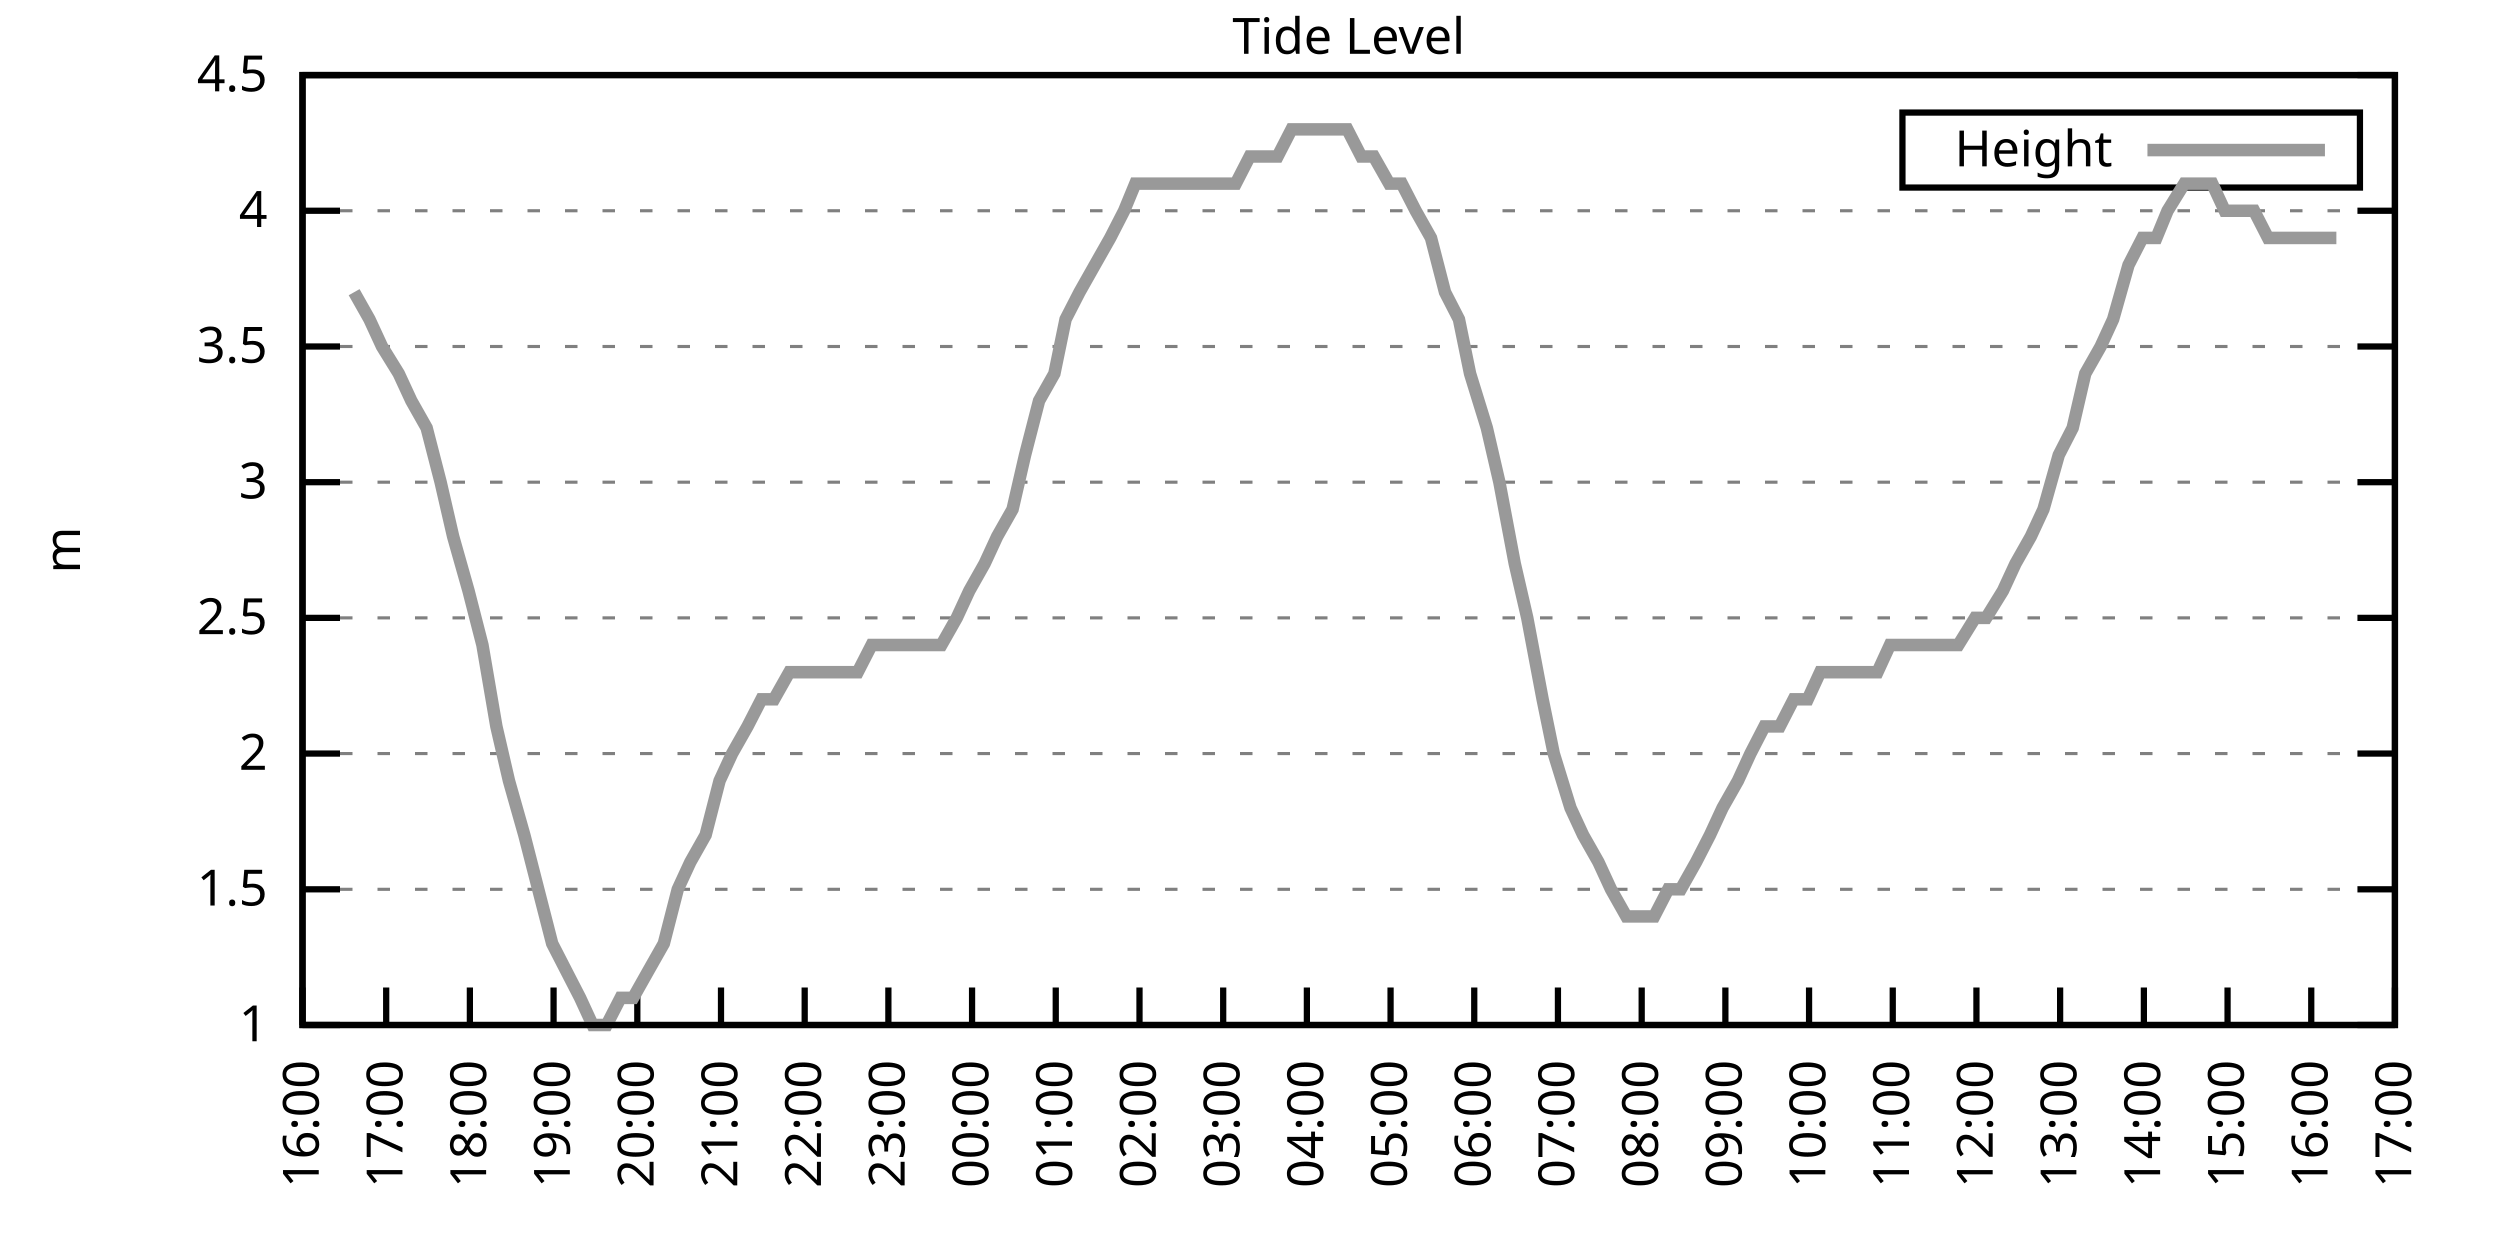
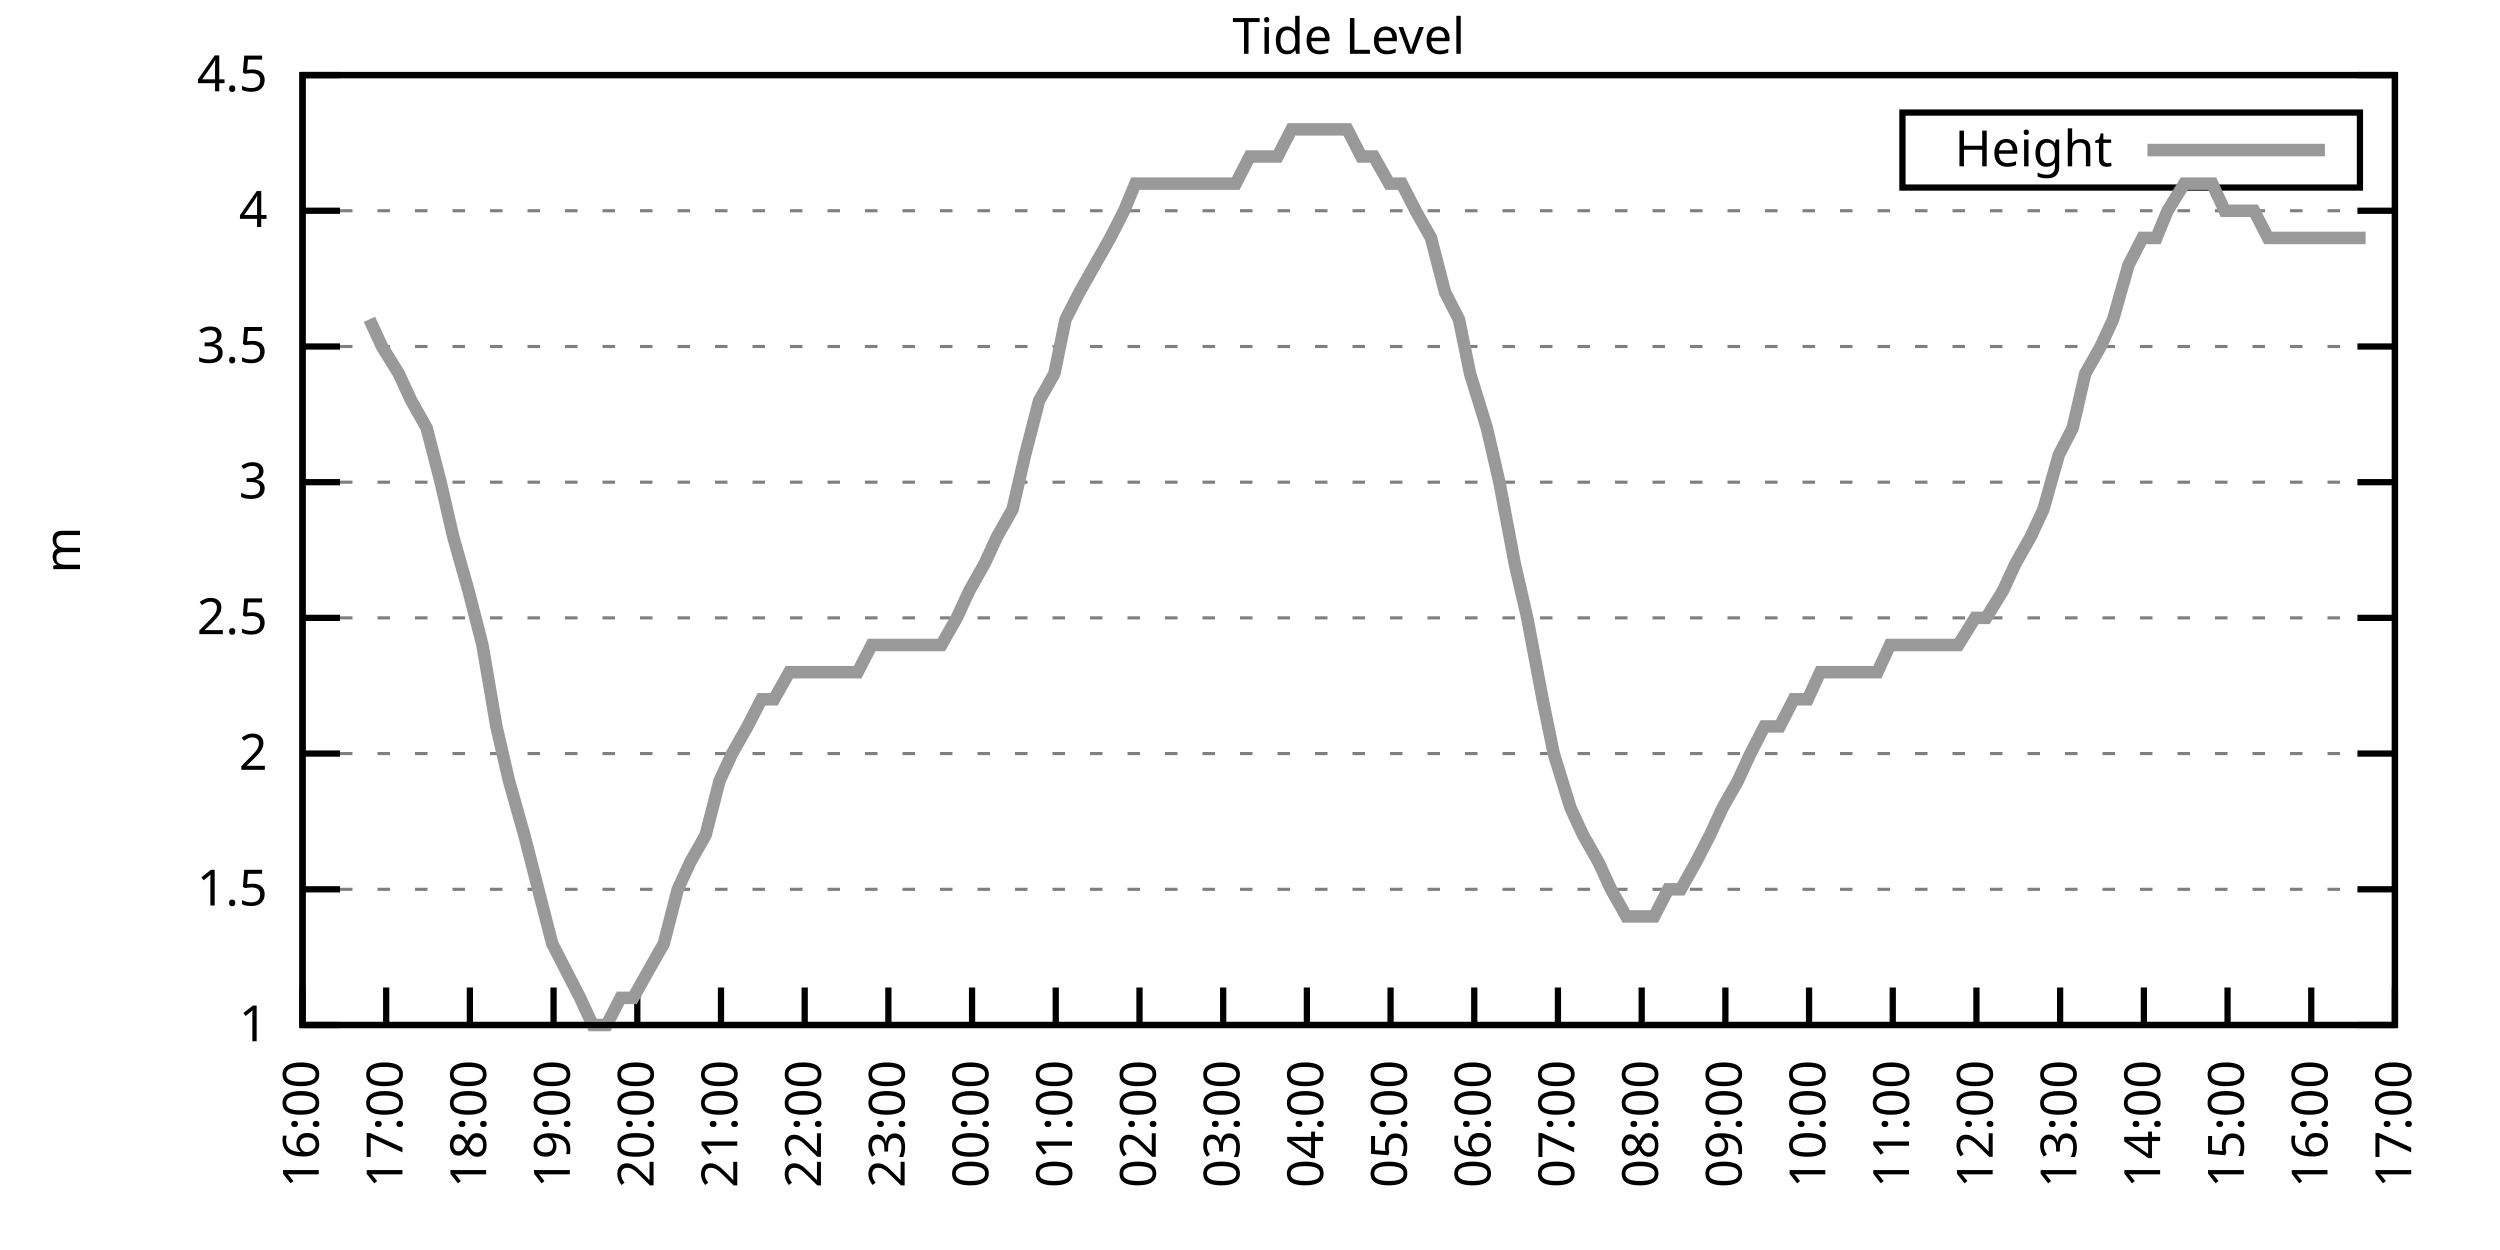
<svg xmlns="http://www.w3.org/2000/svg" xmlns:xlink="http://www.w3.org/1999/xlink" width="400" height="200" viewBox="0 0 400 200">
  <g id="gnuplot_canvas">
    <rect x="0" y="0" width="400" height="200" fill="none" />
    <defs>
      <circle id="gpDot" r="0.5" stroke-width="0.5" stroke="currentColor" />
      <path id="gpPt0" stroke-width="0.333" stroke="currentColor" d="M-1,0 h2 M0,-1 v2" />
      <path id="gpPt1" stroke-width="0.333" stroke="currentColor" d="M-1,-1 L1,1 M1,-1 L-1,1" />
      <path id="gpPt2" stroke-width="0.333" stroke="currentColor" d="M-1,0 L1,0 M0,-1 L0,1 M-1,-1 L1,1 M-1,1 L1,-1" />
      <rect id="gpPt3" stroke-width="0.333" stroke="currentColor" x="-1" y="-1" width="2" height="2" />
      <rect id="gpPt4" stroke-width="0.333" stroke="currentColor" fill="currentColor" x="-1" y="-1" width="2" height="2" />
      <circle id="gpPt5" stroke-width="0.333" stroke="currentColor" cx="0" cy="0" r="1" />
      <use xlink:href="#gpPt5" id="gpPt6" fill="currentColor" stroke="none" />
      <path id="gpPt7" stroke-width="0.333" stroke="currentColor" d="M0,-1.33 L-1.33,0.67 L1.33,0.67 z" />
      <use xlink:href="#gpPt7" id="gpPt8" fill="currentColor" stroke="none" />
      <use xlink:href="#gpPt7" id="gpPt9" stroke="currentColor" transform="rotate(180)" />
      <use xlink:href="#gpPt9" id="gpPt10" fill="currentColor" stroke="none" />
      <use xlink:href="#gpPt3" id="gpPt11" stroke="currentColor" transform="rotate(45)" />
      <use xlink:href="#gpPt11" id="gpPt12" fill="currentColor" stroke="none" />
      <path id="gpPt13" stroke-width="0.333" stroke="currentColor" d="M0,1.330 L1.265,0.411 L0.782,-1.067 L-0.782,-1.076 L-1.265,0.411 z" />
      <use xlink:href="#gpPt13" id="gpPt14" fill="currentColor" stroke="none" />
      <filter id="textbox" filterUnits="objectBoundingBox" x="0" y="0" height="1" width="1">
        <feFlood flood-color="white" flood-opacity="1" result="bgnd" />
        <feComposite in="SourceGraphic" in2="bgnd" operator="atop" />
      </filter>
      <filter id="greybox" filterUnits="objectBoundingBox" x="0" y="0" height="1" width="1">
        <feFlood flood-color="lightgrey" flood-opacity="1" result="grey" />
        <feComposite in="SourceGraphic" in2="grey" operator="atop" />
      </filter>
    </defs>
    <g fill="none" color="white" stroke="currentColor" stroke-width="1.00" stroke-linecap="butt" stroke-linejoin="miter">
</g>
    <g fill="none" color="black" stroke="currentColor" stroke-width="1.00" stroke-linecap="butt" stroke-linejoin="miter">
      <g stroke="none" shape-rendering="crispEdges">
        <polygon fill="rgb(255, 255, 255)" points="48.40,164.00 383.18,164.00 383.18,12.02 48.40,12.02 " />
      </g>
    </g>
    <g fill="none" color="black" stroke="currentColor" stroke-width="1.00" stroke-linecap="butt" stroke-linejoin="miter">
</g>
    <g fill="none" color="black" stroke="black" stroke-width="0.50" stroke-linecap="butt" stroke-linejoin="miter">
</g>
    <g fill="none" color="gray" stroke="currentColor" stroke-width="0.50" stroke-linecap="butt" stroke-linejoin="miter">
      <path stroke="gray" stroke-dasharray="2,4" class="gridline" d="M48.40,164.00 L383.19,164.00  " />
    </g>
    <g fill="none" color="gray" stroke="gray" stroke-width="1.00" stroke-linecap="butt" stroke-linejoin="miter">
</g>
    <g fill="none" color="black" stroke="currentColor" stroke-width="1.00" stroke-linecap="butt" stroke-linejoin="miter">
      <path stroke="black" d="M48.40,164.00 L54.40,164.00 M383.19,164.00 L377.19,164.00  " />
      <g transform="translate(42.80,166.60)" stroke="none" fill="black" font-family="Sans" font-size="8.00" text-anchor="end">
        <text>
          <tspan font-family="Sans"> 1</tspan>
        </text>
      </g>
    </g>
    <g fill="none" color="black" stroke="currentColor" stroke-width="1.00" stroke-linecap="butt" stroke-linejoin="miter">
</g>
    <g fill="none" color="black" stroke="black" stroke-width="0.50" stroke-linecap="butt" stroke-linejoin="miter">
</g>
    <g fill="none" color="gray" stroke="currentColor" stroke-width="0.50" stroke-linecap="butt" stroke-linejoin="miter">
      <path stroke="gray" stroke-dasharray="2,4" class="gridline" d="M48.40,142.29 L383.19,142.29  " />
    </g>
    <g fill="none" color="gray" stroke="gray" stroke-width="1.00" stroke-linecap="butt" stroke-linejoin="miter">
</g>
    <g fill="none" color="black" stroke="currentColor" stroke-width="1.00" stroke-linecap="butt" stroke-linejoin="miter">
      <path stroke="black" d="M48.40,142.29 L54.40,142.29 M383.19,142.29 L377.19,142.29  " />
      <g transform="translate(42.80,144.89)" stroke="none" fill="black" font-family="Sans" font-size="8.00" text-anchor="end">
        <text>
          <tspan font-family="Sans"> 1.5</tspan>
        </text>
      </g>
    </g>
    <g fill="none" color="black" stroke="currentColor" stroke-width="1.00" stroke-linecap="butt" stroke-linejoin="miter">
</g>
    <g fill="none" color="black" stroke="black" stroke-width="0.50" stroke-linecap="butt" stroke-linejoin="miter">
</g>
    <g fill="none" color="gray" stroke="currentColor" stroke-width="0.50" stroke-linecap="butt" stroke-linejoin="miter">
      <path stroke="gray" stroke-dasharray="2,4" class="gridline" d="M48.40,120.57 L383.19,120.57  " />
    </g>
    <g fill="none" color="gray" stroke="gray" stroke-width="1.00" stroke-linecap="butt" stroke-linejoin="miter">
</g>
    <g fill="none" color="black" stroke="currentColor" stroke-width="1.00" stroke-linecap="butt" stroke-linejoin="miter">
      <path stroke="black" d="M48.40,120.57 L54.40,120.57 M383.19,120.57 L377.19,120.57  " />
      <g transform="translate(42.80,123.17)" stroke="none" fill="black" font-family="Sans" font-size="8.00" text-anchor="end">
        <text>
          <tspan font-family="Sans"> 2</tspan>
        </text>
      </g>
    </g>
    <g fill="none" color="black" stroke="currentColor" stroke-width="1.00" stroke-linecap="butt" stroke-linejoin="miter">
</g>
    <g fill="none" color="black" stroke="black" stroke-width="0.50" stroke-linecap="butt" stroke-linejoin="miter">
</g>
    <g fill="none" color="gray" stroke="currentColor" stroke-width="0.50" stroke-linecap="butt" stroke-linejoin="miter">
      <path stroke="gray" stroke-dasharray="2,4" class="gridline" d="M48.40,98.86 L383.19,98.86  " />
    </g>
    <g fill="none" color="gray" stroke="gray" stroke-width="1.00" stroke-linecap="butt" stroke-linejoin="miter">
</g>
    <g fill="none" color="black" stroke="currentColor" stroke-width="1.00" stroke-linecap="butt" stroke-linejoin="miter">
      <path stroke="black" d="M48.40,98.86 L54.40,98.86 M383.19,98.86 L377.19,98.86  " />
      <g transform="translate(42.80,101.46)" stroke="none" fill="black" font-family="Sans" font-size="8.00" text-anchor="end">
        <text>
          <tspan font-family="Sans"> 2.5</tspan>
        </text>
      </g>
    </g>
    <g fill="none" color="black" stroke="currentColor" stroke-width="1.00" stroke-linecap="butt" stroke-linejoin="miter">
</g>
    <g fill="none" color="black" stroke="black" stroke-width="0.50" stroke-linecap="butt" stroke-linejoin="miter">
</g>
    <g fill="none" color="gray" stroke="currentColor" stroke-width="0.50" stroke-linecap="butt" stroke-linejoin="miter">
      <path stroke="gray" stroke-dasharray="2,4" class="gridline" d="M48.40,77.15 L383.19,77.15  " />
    </g>
    <g fill="none" color="gray" stroke="gray" stroke-width="1.00" stroke-linecap="butt" stroke-linejoin="miter">
</g>
    <g fill="none" color="black" stroke="currentColor" stroke-width="1.00" stroke-linecap="butt" stroke-linejoin="miter">
      <path stroke="black" d="M48.40,77.15 L54.40,77.15 M383.19,77.15 L377.19,77.15  " />
      <g transform="translate(42.80,79.75)" stroke="none" fill="black" font-family="Sans" font-size="8.00" text-anchor="end">
        <text>
          <tspan font-family="Sans"> 3</tspan>
        </text>
      </g>
    </g>
    <g fill="none" color="black" stroke="currentColor" stroke-width="1.00" stroke-linecap="butt" stroke-linejoin="miter">
</g>
    <g fill="none" color="black" stroke="black" stroke-width="0.50" stroke-linecap="butt" stroke-linejoin="miter">
</g>
    <g fill="none" color="gray" stroke="currentColor" stroke-width="0.50" stroke-linecap="butt" stroke-linejoin="miter">
      <path stroke="gray" stroke-dasharray="2,4" class="gridline" d="M48.40,55.44 L383.19,55.44  " />
    </g>
    <g fill="none" color="gray" stroke="gray" stroke-width="1.00" stroke-linecap="butt" stroke-linejoin="miter">
</g>
    <g fill="none" color="black" stroke="currentColor" stroke-width="1.00" stroke-linecap="butt" stroke-linejoin="miter">
      <path stroke="black" d="M48.40,55.44 L54.40,55.44 M383.19,55.44 L377.19,55.44  " />
      <g transform="translate(42.80,58.04)" stroke="none" fill="black" font-family="Sans" font-size="8.00" text-anchor="end">
        <text>
          <tspan font-family="Sans"> 3.5</tspan>
        </text>
      </g>
    </g>
    <g fill="none" color="black" stroke="currentColor" stroke-width="1.00" stroke-linecap="butt" stroke-linejoin="miter">
</g>
    <g fill="none" color="black" stroke="black" stroke-width="0.50" stroke-linecap="butt" stroke-linejoin="miter">
</g>
    <g fill="none" color="gray" stroke="currentColor" stroke-width="0.50" stroke-linecap="butt" stroke-linejoin="miter">
      <path stroke="gray" stroke-dasharray="2,4" class="gridline" d="M48.40,33.72 L383.19,33.72  " />
    </g>
    <g fill="none" color="gray" stroke="gray" stroke-width="1.00" stroke-linecap="butt" stroke-linejoin="miter">
</g>
    <g fill="none" color="black" stroke="currentColor" stroke-width="1.00" stroke-linecap="butt" stroke-linejoin="miter">
      <path stroke="black" d="M48.40,33.72 L54.40,33.72 M383.19,33.72 L377.19,33.72  " />
      <g transform="translate(42.80,36.32)" stroke="none" fill="black" font-family="Sans" font-size="8.00" text-anchor="end">
        <text>
          <tspan font-family="Sans"> 4</tspan>
        </text>
      </g>
    </g>
    <g fill="none" color="black" stroke="currentColor" stroke-width="1.00" stroke-linecap="butt" stroke-linejoin="miter">
</g>
    <g fill="none" color="black" stroke="black" stroke-width="0.50" stroke-linecap="butt" stroke-linejoin="miter">
</g>
    <g fill="none" color="gray" stroke="currentColor" stroke-width="0.50" stroke-linecap="butt" stroke-linejoin="miter">
      <path stroke="gray" stroke-dasharray="2,4" class="gridline" d="M48.40,12.01 L383.19,12.01  " />
    </g>
    <g fill="none" color="gray" stroke="gray" stroke-width="1.00" stroke-linecap="butt" stroke-linejoin="miter">
</g>
    <g fill="none" color="black" stroke="currentColor" stroke-width="1.00" stroke-linecap="butt" stroke-linejoin="miter">
      <path stroke="black" d="M48.40,12.01 L54.40,12.01 M383.19,12.01 L377.19,12.01  " />
      <g transform="translate(42.80,14.61)" stroke="none" fill="black" font-family="Sans" font-size="8.00" text-anchor="end">
        <text>
          <tspan font-family="Sans"> 4.5</tspan>
        </text>
      </g>
    </g>
    <g fill="none" color="black" stroke="currentColor" stroke-width="1.00" stroke-linecap="butt" stroke-linejoin="miter">
      <path stroke="black" d="M48.40,164.00 L48.40,158.00  " />
      <g transform="translate(51.00,169.60) rotate(270.00)" stroke="none" fill="black" font-family="Sans" font-size="8.00" text-anchor="end">
        <text>
          <tspan font-family="Sans">16:00</tspan>
        </text>
      </g>
    </g>
    <g fill="none" color="black" stroke="currentColor" stroke-width="1.00" stroke-linecap="butt" stroke-linejoin="miter">
      <path stroke="black" d="M61.79,164.00 L61.79,158.00  " />
      <g transform="translate(64.39,169.60) rotate(270.00)" stroke="none" fill="black" font-family="Sans" font-size="8.00" text-anchor="end">
        <text>
          <tspan font-family="Sans">17:00</tspan>
        </text>
      </g>
    </g>
    <g fill="none" color="black" stroke="currentColor" stroke-width="1.00" stroke-linecap="butt" stroke-linejoin="miter">
      <path stroke="black" d="M75.18,164.00 L75.18,158.00  " />
      <g transform="translate(77.78,169.60) rotate(270.00)" stroke="none" fill="black" font-family="Sans" font-size="8.00" text-anchor="end">
        <text>
          <tspan font-family="Sans">18:00</tspan>
        </text>
      </g>
    </g>
    <g fill="none" color="black" stroke="currentColor" stroke-width="1.00" stroke-linecap="butt" stroke-linejoin="miter">
      <path stroke="black" d="M88.57,164.00 L88.57,158.00  " />
      <g transform="translate(91.17,169.60) rotate(270.00)" stroke="none" fill="black" font-family="Sans" font-size="8.00" text-anchor="end">
        <text>
          <tspan font-family="Sans">19:00</tspan>
        </text>
      </g>
    </g>
    <g fill="none" color="black" stroke="currentColor" stroke-width="1.00" stroke-linecap="butt" stroke-linejoin="miter">
      <path stroke="black" d="M101.97,164.00 L101.97,158.00  " />
      <g transform="translate(104.57,169.60) rotate(270.00)" stroke="none" fill="black" font-family="Sans" font-size="8.00" text-anchor="end">
        <text>
          <tspan font-family="Sans">20:00</tspan>
        </text>
      </g>
    </g>
    <g fill="none" color="black" stroke="currentColor" stroke-width="1.00" stroke-linecap="butt" stroke-linejoin="miter">
      <path stroke="black" d="M115.36,164.00 L115.36,158.00  " />
      <g transform="translate(117.96,169.60) rotate(270.00)" stroke="none" fill="black" font-family="Sans" font-size="8.00" text-anchor="end">
        <text>
          <tspan font-family="Sans">21:00</tspan>
        </text>
      </g>
    </g>
    <g fill="none" color="black" stroke="currentColor" stroke-width="1.00" stroke-linecap="butt" stroke-linejoin="miter">
      <path stroke="black" d="M128.75,164.00 L128.75,158.00  " />
      <g transform="translate(131.35,169.60) rotate(270.00)" stroke="none" fill="black" font-family="Sans" font-size="8.00" text-anchor="end">
        <text>
          <tspan font-family="Sans">22:00</tspan>
        </text>
      </g>
    </g>
    <g fill="none" color="black" stroke="currentColor" stroke-width="1.00" stroke-linecap="butt" stroke-linejoin="miter">
      <path stroke="black" d="M142.14,164.00 L142.14,158.00  " />
      <g transform="translate(144.74,169.60) rotate(270.00)" stroke="none" fill="black" font-family="Sans" font-size="8.00" text-anchor="end">
        <text>
          <tspan font-family="Sans">23:00</tspan>
        </text>
      </g>
    </g>
    <g fill="none" color="black" stroke="currentColor" stroke-width="1.00" stroke-linecap="butt" stroke-linejoin="miter">
      <path stroke="black" d="M155.53,164.00 L155.53,158.00  " />
      <g transform="translate(158.13,169.60) rotate(270.00)" stroke="none" fill="black" font-family="Sans" font-size="8.00" text-anchor="end">
        <text>
          <tspan font-family="Sans">00:00</tspan>
        </text>
      </g>
    </g>
    <g fill="none" color="black" stroke="currentColor" stroke-width="1.00" stroke-linecap="butt" stroke-linejoin="miter">
      <path stroke="black" d="M168.92,164.00 L168.92,158.00  " />
      <g transform="translate(171.52,169.60) rotate(270.00)" stroke="none" fill="black" font-family="Sans" font-size="8.00" text-anchor="end">
        <text>
          <tspan font-family="Sans">01:00</tspan>
        </text>
      </g>
    </g>
    <g fill="none" color="black" stroke="currentColor" stroke-width="1.00" stroke-linecap="butt" stroke-linejoin="miter">
      <path stroke="black" d="M182.32,164.00 L182.32,158.00  " />
      <g transform="translate(184.92,169.60) rotate(270.00)" stroke="none" fill="black" font-family="Sans" font-size="8.00" text-anchor="end">
        <text>
          <tspan font-family="Sans">02:00</tspan>
        </text>
      </g>
    </g>
    <g fill="none" color="black" stroke="currentColor" stroke-width="1.00" stroke-linecap="butt" stroke-linejoin="miter">
      <path stroke="black" d="M195.71,164.00 L195.71,158.00  " />
      <g transform="translate(198.31,169.60) rotate(270.00)" stroke="none" fill="black" font-family="Sans" font-size="8.00" text-anchor="end">
        <text>
          <tspan font-family="Sans">03:00</tspan>
        </text>
      </g>
    </g>
    <g fill="none" color="black" stroke="currentColor" stroke-width="1.00" stroke-linecap="butt" stroke-linejoin="miter">
      <path stroke="black" d="M209.10,164.00 L209.10,158.00  " />
      <g transform="translate(211.70,169.60) rotate(270.00)" stroke="none" fill="black" font-family="Sans" font-size="8.00" text-anchor="end">
        <text>
          <tspan font-family="Sans">04:00</tspan>
        </text>
      </g>
    </g>
    <g fill="none" color="black" stroke="currentColor" stroke-width="1.00" stroke-linecap="butt" stroke-linejoin="miter">
      <path stroke="black" d="M222.49,164.00 L222.49,158.00  " />
      <g transform="translate(225.09,169.60) rotate(270.00)" stroke="none" fill="black" font-family="Sans" font-size="8.00" text-anchor="end">
        <text>
          <tspan font-family="Sans">05:00</tspan>
        </text>
      </g>
    </g>
    <g fill="none" color="black" stroke="currentColor" stroke-width="1.00" stroke-linecap="butt" stroke-linejoin="miter">
      <path stroke="black" d="M235.88,164.00 L235.88,158.00  " />
      <g transform="translate(238.48,169.60) rotate(270.00)" stroke="none" fill="black" font-family="Sans" font-size="8.00" text-anchor="end">
        <text>
          <tspan font-family="Sans">06:00</tspan>
        </text>
      </g>
    </g>
    <g fill="none" color="black" stroke="currentColor" stroke-width="1.00" stroke-linecap="butt" stroke-linejoin="miter">
      <path stroke="black" d="M249.27,164.00 L249.27,158.00  " />
      <g transform="translate(251.87,169.60) rotate(270.00)" stroke="none" fill="black" font-family="Sans" font-size="8.00" text-anchor="end">
        <text>
          <tspan font-family="Sans">07:00</tspan>
        </text>
      </g>
    </g>
    <g fill="none" color="black" stroke="currentColor" stroke-width="1.00" stroke-linecap="butt" stroke-linejoin="miter">
      <path stroke="black" d="M262.67,164.00 L262.67,158.00  " />
      <g transform="translate(265.27,169.60) rotate(270.00)" stroke="none" fill="black" font-family="Sans" font-size="8.00" text-anchor="end">
        <text>
          <tspan font-family="Sans">08:00</tspan>
        </text>
      </g>
    </g>
    <g fill="none" color="black" stroke="currentColor" stroke-width="1.00" stroke-linecap="butt" stroke-linejoin="miter">
      <path stroke="black" d="M276.06,164.00 L276.06,158.00  " />
      <g transform="translate(278.66,169.60) rotate(270.00)" stroke="none" fill="black" font-family="Sans" font-size="8.00" text-anchor="end">
        <text>
          <tspan font-family="Sans">09:00</tspan>
        </text>
      </g>
    </g>
    <g fill="none" color="black" stroke="currentColor" stroke-width="1.00" stroke-linecap="butt" stroke-linejoin="miter">
      <path stroke="black" d="M289.45,164.00 L289.45,158.00  " />
      <g transform="translate(292.05,169.60) rotate(270.00)" stroke="none" fill="black" font-family="Sans" font-size="8.00" text-anchor="end">
        <text>
          <tspan font-family="Sans">10:00</tspan>
        </text>
      </g>
    </g>
    <g fill="none" color="black" stroke="currentColor" stroke-width="1.00" stroke-linecap="butt" stroke-linejoin="miter">
      <path stroke="black" d="M302.84,164.00 L302.84,158.00  " />
      <g transform="translate(305.44,169.60) rotate(270.00)" stroke="none" fill="black" font-family="Sans" font-size="8.00" text-anchor="end">
        <text>
          <tspan font-family="Sans">11:00</tspan>
        </text>
      </g>
    </g>
    <g fill="none" color="black" stroke="currentColor" stroke-width="1.00" stroke-linecap="butt" stroke-linejoin="miter">
      <path stroke="black" d="M316.23,164.00 L316.23,158.00  " />
      <g transform="translate(318.83,169.60) rotate(270.00)" stroke="none" fill="black" font-family="Sans" font-size="8.00" text-anchor="end">
        <text>
          <tspan font-family="Sans">12:00</tspan>
        </text>
      </g>
    </g>
    <g fill="none" color="black" stroke="currentColor" stroke-width="1.00" stroke-linecap="butt" stroke-linejoin="miter">
      <path stroke="black" d="M329.62,164.00 L329.62,158.00  " />
      <g transform="translate(332.22,169.60) rotate(270.00)" stroke="none" fill="black" font-family="Sans" font-size="8.00" text-anchor="end">
        <text>
          <tspan font-family="Sans">13:00</tspan>
        </text>
      </g>
    </g>
    <g fill="none" color="black" stroke="currentColor" stroke-width="1.00" stroke-linecap="butt" stroke-linejoin="miter">
      <path stroke="black" d="M343.02,164.00 L343.02,158.00  " />
      <g transform="translate(345.62,169.60) rotate(270.00)" stroke="none" fill="black" font-family="Sans" font-size="8.00" text-anchor="end">
        <text>
          <tspan font-family="Sans">14:00</tspan>
        </text>
      </g>
    </g>
    <g fill="none" color="black" stroke="currentColor" stroke-width="1.00" stroke-linecap="butt" stroke-linejoin="miter">
      <path stroke="black" d="M356.41,164.00 L356.41,158.00  " />
      <g transform="translate(359.01,169.60) rotate(270.00)" stroke="none" fill="black" font-family="Sans" font-size="8.00" text-anchor="end">
        <text>
          <tspan font-family="Sans">15:00</tspan>
        </text>
      </g>
    </g>
    <g fill="none" color="black" stroke="currentColor" stroke-width="1.00" stroke-linecap="butt" stroke-linejoin="miter">
      <path stroke="black" d="M369.80,164.00 L369.80,158.00  " />
      <g transform="translate(372.40,169.60) rotate(270.00)" stroke="none" fill="black" font-family="Sans" font-size="8.00" text-anchor="end">
        <text>
          <tspan font-family="Sans">16:00</tspan>
        </text>
      </g>
    </g>
    <g fill="none" color="black" stroke="currentColor" stroke-width="1.00" stroke-linecap="butt" stroke-linejoin="miter">
      <path stroke="black" d="M383.19,164.00 L383.19,158.00  " />
      <g transform="translate(385.79,169.60) rotate(270.00)" stroke="none" fill="black" font-family="Sans" font-size="8.00" text-anchor="end">
        <text>
          <tspan font-family="Sans">17:00</tspan>
        </text>
      </g>
    </g>
    <g fill="none" color="black" stroke="currentColor" stroke-width="1.00" stroke-linecap="butt" stroke-linejoin="miter">
</g>
    <g fill="none" color="black" stroke="currentColor" stroke-width="1.00" stroke-linecap="butt" stroke-linejoin="miter">
      <path stroke="black" d="M48.40,12.01 L48.40,164.00 L383.19,164.00 L383.19,12.01 L48.40,12.01 Z  " />
    </g>
    <g fill="none" color="black" stroke="currentColor" stroke-width="1.00" stroke-linecap="butt" stroke-linejoin="miter">
</g>
    <g fill="none" color="black" stroke="currentColor" stroke-width="1.00" stroke-linecap="butt" stroke-linejoin="miter">
      <path stroke="black" d="M304.39,30.01 L304.39,18.01 L377.59,18.01 L377.59,30.01 L304.39,30.01 Z  " />
    </g>
    <g id="Tide_level_plot_1">
      <g fill="none" color="white" stroke="black" stroke-width="2.00" stroke-linecap="butt" stroke-linejoin="miter">
</g>
      <g fill="none" color="black" stroke="currentColor" stroke-width="2.00" stroke-linecap="butt" stroke-linejoin="miter">
        <g transform="translate(337.99,26.61)" stroke="none" fill="black" font-family="Sans" font-size="8.00" text-anchor="end">
          <text>
            <tspan font-family="Sans">Height</tspan>
          </text>
        </g>
      </g>
      <g fill="none" color="black" stroke="currentColor" stroke-width="2.00" stroke-linecap="butt" stroke-linejoin="miter">
-         <path stroke="rgb(153, 153, 153)" d="M343.59,24.01 L371.99,24.01 M56.66,46.75 L59.11,51.09 L61.12,55.44 L63.80,59.78 L65.81,64.12 L68.26,68.46   L70.50,77.15 L72.50,85.83 L74.96,94.52 L77.19,103.20 L79.42,116.23 L81.43,124.92 L83.89,133.60 L86.12,142.29   L88.35,150.97 L90.58,155.31 L92.82,159.66 L94.82,164.00 L97.06,164.00 L99.29,159.66 L101.30,159.66 L103.75,155.31   L106.21,150.97 L108.44,142.29 L110.45,137.94 L112.90,133.60 L115.13,124.92 L117.14,120.57 L119.60,116.23 L121.83,111.89   L123.84,111.89 L126.29,107.55 L128.08,107.55 L130.31,107.55 L132.99,107.55 L135.22,107.55 L137.23,107.55 L139.46,103.20   L141.69,103.20 L144.15,103.20 L146.38,103.20 L148.17,103.20 L150.62,103.20 L153.08,98.86 L155.09,94.52 L157.54,90.18   L159.55,85.83 L162.01,81.49 L164.01,72.81 L166.25,64.12 L168.70,59.78 L170.49,51.09 L172.72,46.75 L175.17,42.41   L177.63,38.07 L179.86,33.72 L181.65,29.38 L183.88,29.38 L186.56,29.38 L188.79,29.38 L191.02,29.38 L193.03,29.38   L195.26,29.38 L197.72,29.38 L199.95,25.04 L201.73,25.04 L204.41,25.04 L206.64,20.70 L208.88,20.70 L210.44,20.70   L213.12,20.70 L215.57,20.70 L217.80,25.04 L219.81,25.04 L222.27,29.38 L224.28,29.38 L226.51,33.72 L228.96,38.07   L231.20,46.75 L233.43,51.09 L235.21,59.78 L237.89,68.46 L239.90,77.15 L242.36,90.18 L244.36,98.86 L246.82,111.89   L248.60,120.57 L251.28,129.26 L253.29,133.60 L255.75,137.94 L257.76,142.29 L260.21,146.63 L262.44,146.63 L264.67,146.63   L266.91,142.29 L268.92,142.29 L271.37,137.94 L273.60,133.60 L275.61,129.26 L278.07,124.92 L280.07,120.57 L282.31,116.23   L284.76,116.23 L286.99,111.89 L289.23,111.89 L291.23,107.55 L293.69,107.55 L295.70,107.55 L298.15,107.55 L300.39,107.55   L302.39,103.20 L304.85,103.20 L307.08,103.20 L308.87,103.20 L311.54,103.20 L313.33,103.20 L316.01,98.86 L317.79,98.86   L320.47,94.52 L322.48,90.18 L324.94,85.83 L326.95,81.49 L329.40,72.81 L331.63,68.46 L333.64,59.78 L336.10,55.44   L338.10,51.09 L340.56,42.41 L342.79,38.07 L345.02,38.07 L346.81,33.72 L349.49,29.38 L351.50,29.38 L353.95,29.38   L355.96,33.72 L358.42,33.72 L360.65,33.72 L362.88,38.07 L364.89,38.07 L367.12,38.07 L369.58,38.07 L371.81,38.07   L373.82,38.07  " />
+         <path stroke="rgb(153, 153, 153)" d="M343.59,24.01 L371.99,24.01 M59.11,51.09 L61.12,55.44 L63.80,59.78 L65.81,64.12 L68.26,68.46 L70.50,77.15   L72.50,85.83 L74.96,94.52 L77.19,103.20 L79.42,116.23 L81.43,124.92 L83.89,133.60 L86.12,142.29 L88.35,150.97   L90.58,155.31 L92.82,159.66 L94.82,164.00 L97.06,164.00 L99.29,159.66 L101.30,159.66 L103.75,155.31 L106.21,150.97   L108.44,142.29 L110.45,137.94 L112.90,133.60 L115.13,124.92 L117.14,120.57 L119.60,116.23 L121.83,111.89 L123.84,111.89   L126.29,107.55 L128.08,107.55 L130.31,107.55 L132.99,107.55 L135.22,107.55 L137.23,107.55 L139.46,103.20 L141.69,103.20   L144.15,103.20 L146.38,103.20 L148.17,103.20 L150.62,103.20 L153.08,98.86 L155.09,94.52 L157.54,90.18 L159.55,85.83   L162.01,81.49 L164.01,72.81 L166.25,64.12 L168.70,59.78 L170.49,51.09 L172.72,46.75 L175.17,42.41 L177.63,38.07   L179.86,33.72 L181.65,29.38 L183.88,29.38 L186.56,29.38 L188.79,29.38 L191.02,29.38 L193.03,29.38 L195.26,29.38   L197.72,29.38 L199.95,25.04 L201.73,25.04 L204.41,25.04 L206.64,20.70 L208.88,20.70 L210.44,20.70 L213.12,20.70   L215.57,20.70 L217.80,25.04 L219.81,25.04 L222.27,29.38 L224.28,29.38 L226.51,33.72 L228.96,38.07 L231.20,46.75   L233.43,51.09 L235.21,59.78 L237.89,68.46 L239.90,77.15 L242.36,90.18 L244.36,98.86 L246.82,111.89 L248.60,120.57   L251.28,129.26 L253.29,133.60 L255.75,137.94 L257.76,142.29 L260.21,146.63 L262.44,146.63 L264.67,146.63 L266.91,142.29   L268.92,142.29 L271.37,137.94 L273.60,133.60 L275.61,129.26 L278.07,124.92 L280.07,120.57 L282.31,116.23 L284.76,116.23   L286.99,111.89 L289.23,111.89 L291.23,107.55 L293.69,107.55 L295.70,107.55 L298.15,107.55 L300.39,107.55 L302.39,103.20   L304.85,103.20 L307.08,103.20 L308.87,103.20 L311.54,103.20 L313.33,103.20 L316.01,98.86 L317.79,98.86 L320.47,94.52   L322.48,90.18 L324.94,85.83 L326.95,81.49 L329.40,72.81 L331.63,68.46 L333.64,59.78 L336.10,55.44 L338.10,51.09   L340.56,42.41 L342.79,38.07 L345.02,38.07 L346.81,33.72 L349.49,29.38 L351.50,29.38 L353.95,29.38 L355.96,33.72   L358.42,33.72 L360.65,33.72 L362.88,38.07 L364.89,38.07 L367.12,38.07 L369.58,38.07 L371.81,38.07 L373.82,38.07   L375.82,38.07 L378.50,38.07  " />
      </g>
    </g>
    <g fill="none" color="black" stroke="currentColor" stroke-width="2.00" stroke-linecap="butt" stroke-linejoin="miter">
</g>
    <g fill="none" color="black" stroke="black" stroke-width="1.00" stroke-linecap="butt" stroke-linejoin="miter">
</g>
    <g fill="none" color="black" stroke="currentColor" stroke-width="1.00" stroke-linecap="butt" stroke-linejoin="miter">
      <path stroke="black" d="M48.40,12.01 L48.40,164.00 L383.19,164.00 L383.19,12.01 L48.40,12.01 Z  " />
      <g transform="translate(12.80,88.01) rotate(270.00)" stroke="none" fill="black" font-family="Sans" font-size="8.00" text-anchor="middle">
        <text>
          <tspan font-family="Sans">m</tspan>
        </text>
      </g>
    </g>
    <g fill="none" color="black" stroke="currentColor" stroke-width="1.00" stroke-linecap="butt" stroke-linejoin="miter">
</g>
    <g fill="none" color="black" stroke="currentColor" stroke-width="1.00" stroke-linecap="butt" stroke-linejoin="miter">
      <g transform="translate(215.79,8.61)" stroke="none" fill="black" font-family="Sans" font-size="8.00" text-anchor="middle">
        <text>
          <tspan font-family="Sans">Tide Level</tspan>
        </text>
      </g>
    </g>
    <g fill="none" color="black" stroke="currentColor" stroke-width="1.00" stroke-linecap="butt" stroke-linejoin="miter">
</g>
  </g>
</svg>
